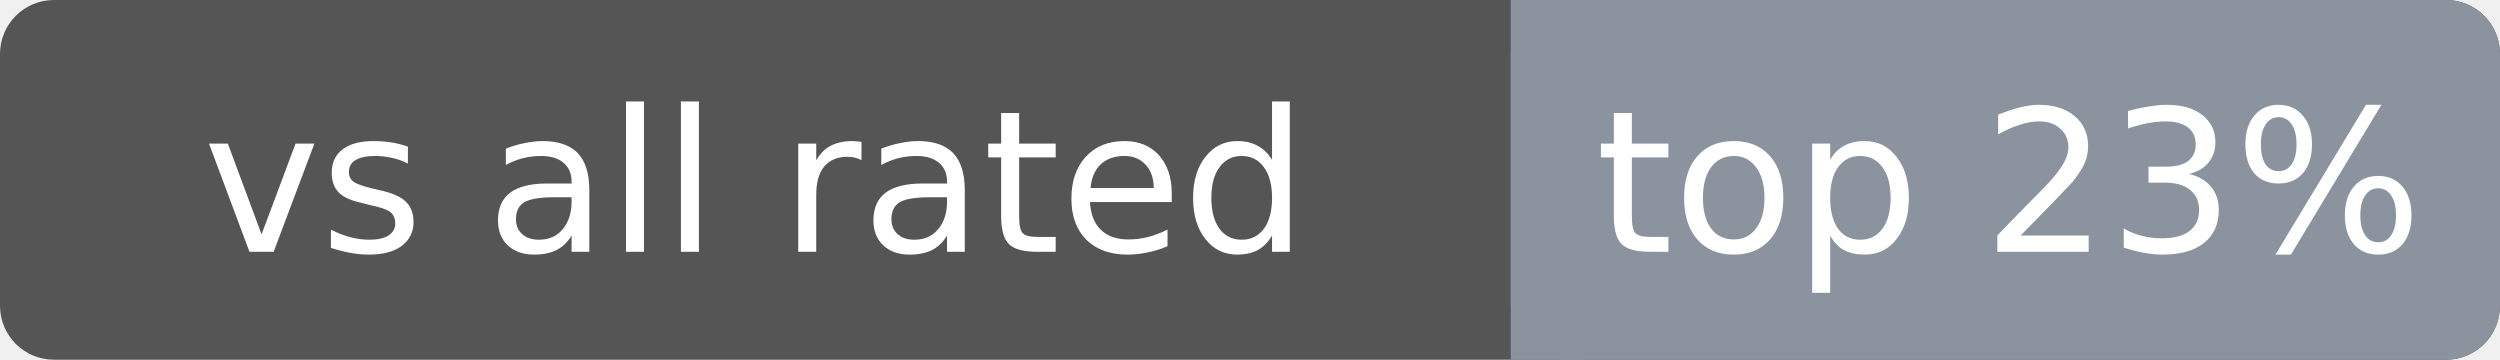
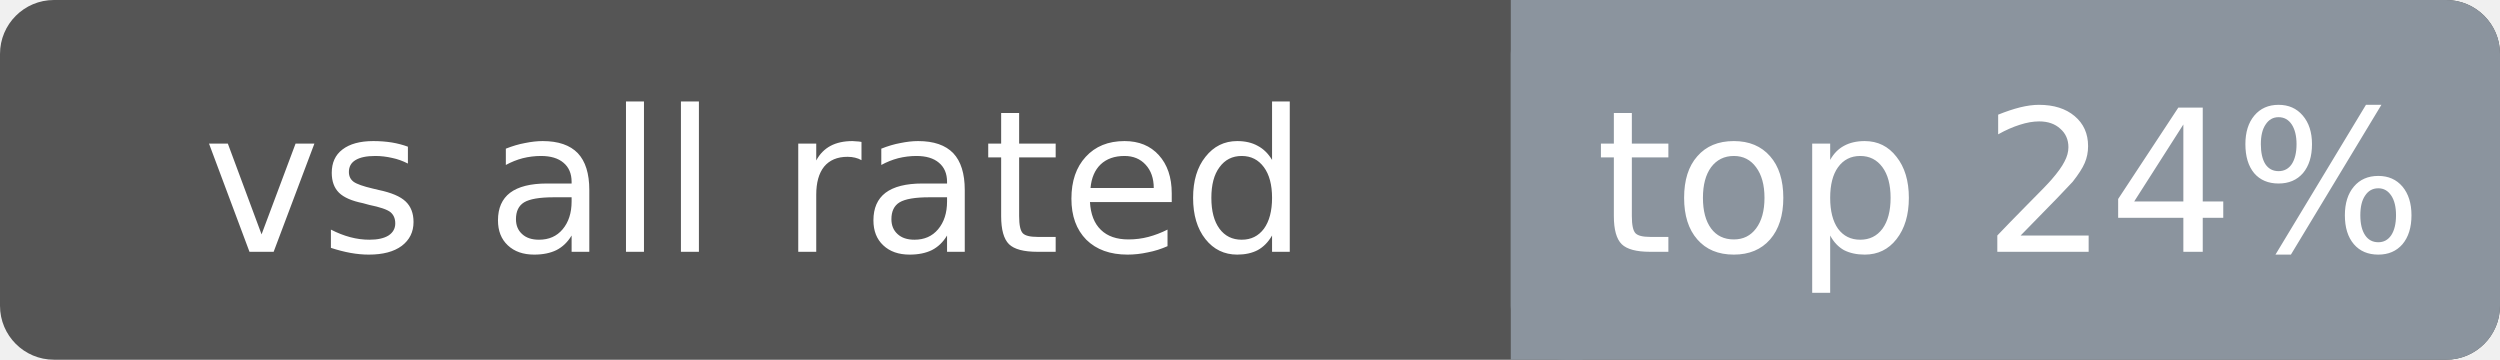
<svg xmlns="http://www.w3.org/2000/svg" width="139" height="20" font-family="Verdana,DejaVu Sans,sans-serif" font-size="11">
  <rect rx="3" width="139" height="20" fill="#555" />
  <rect rx="3" x="84" width="55" height="20" fill="#8b949e" />
  <rect x="84" width="4" height="20" fill="#8b949e" />
  <text x="42.0" y="14" fill="#fff" text-anchor="middle">vs all rated</text>
-   <text x="111.7" y="14" fill="#fff" text-anchor="middle">top 23%</text>
+   <text x="111.7" y="14" fill="#fff" text-anchor="middle">top 24%</text>
</svg>
